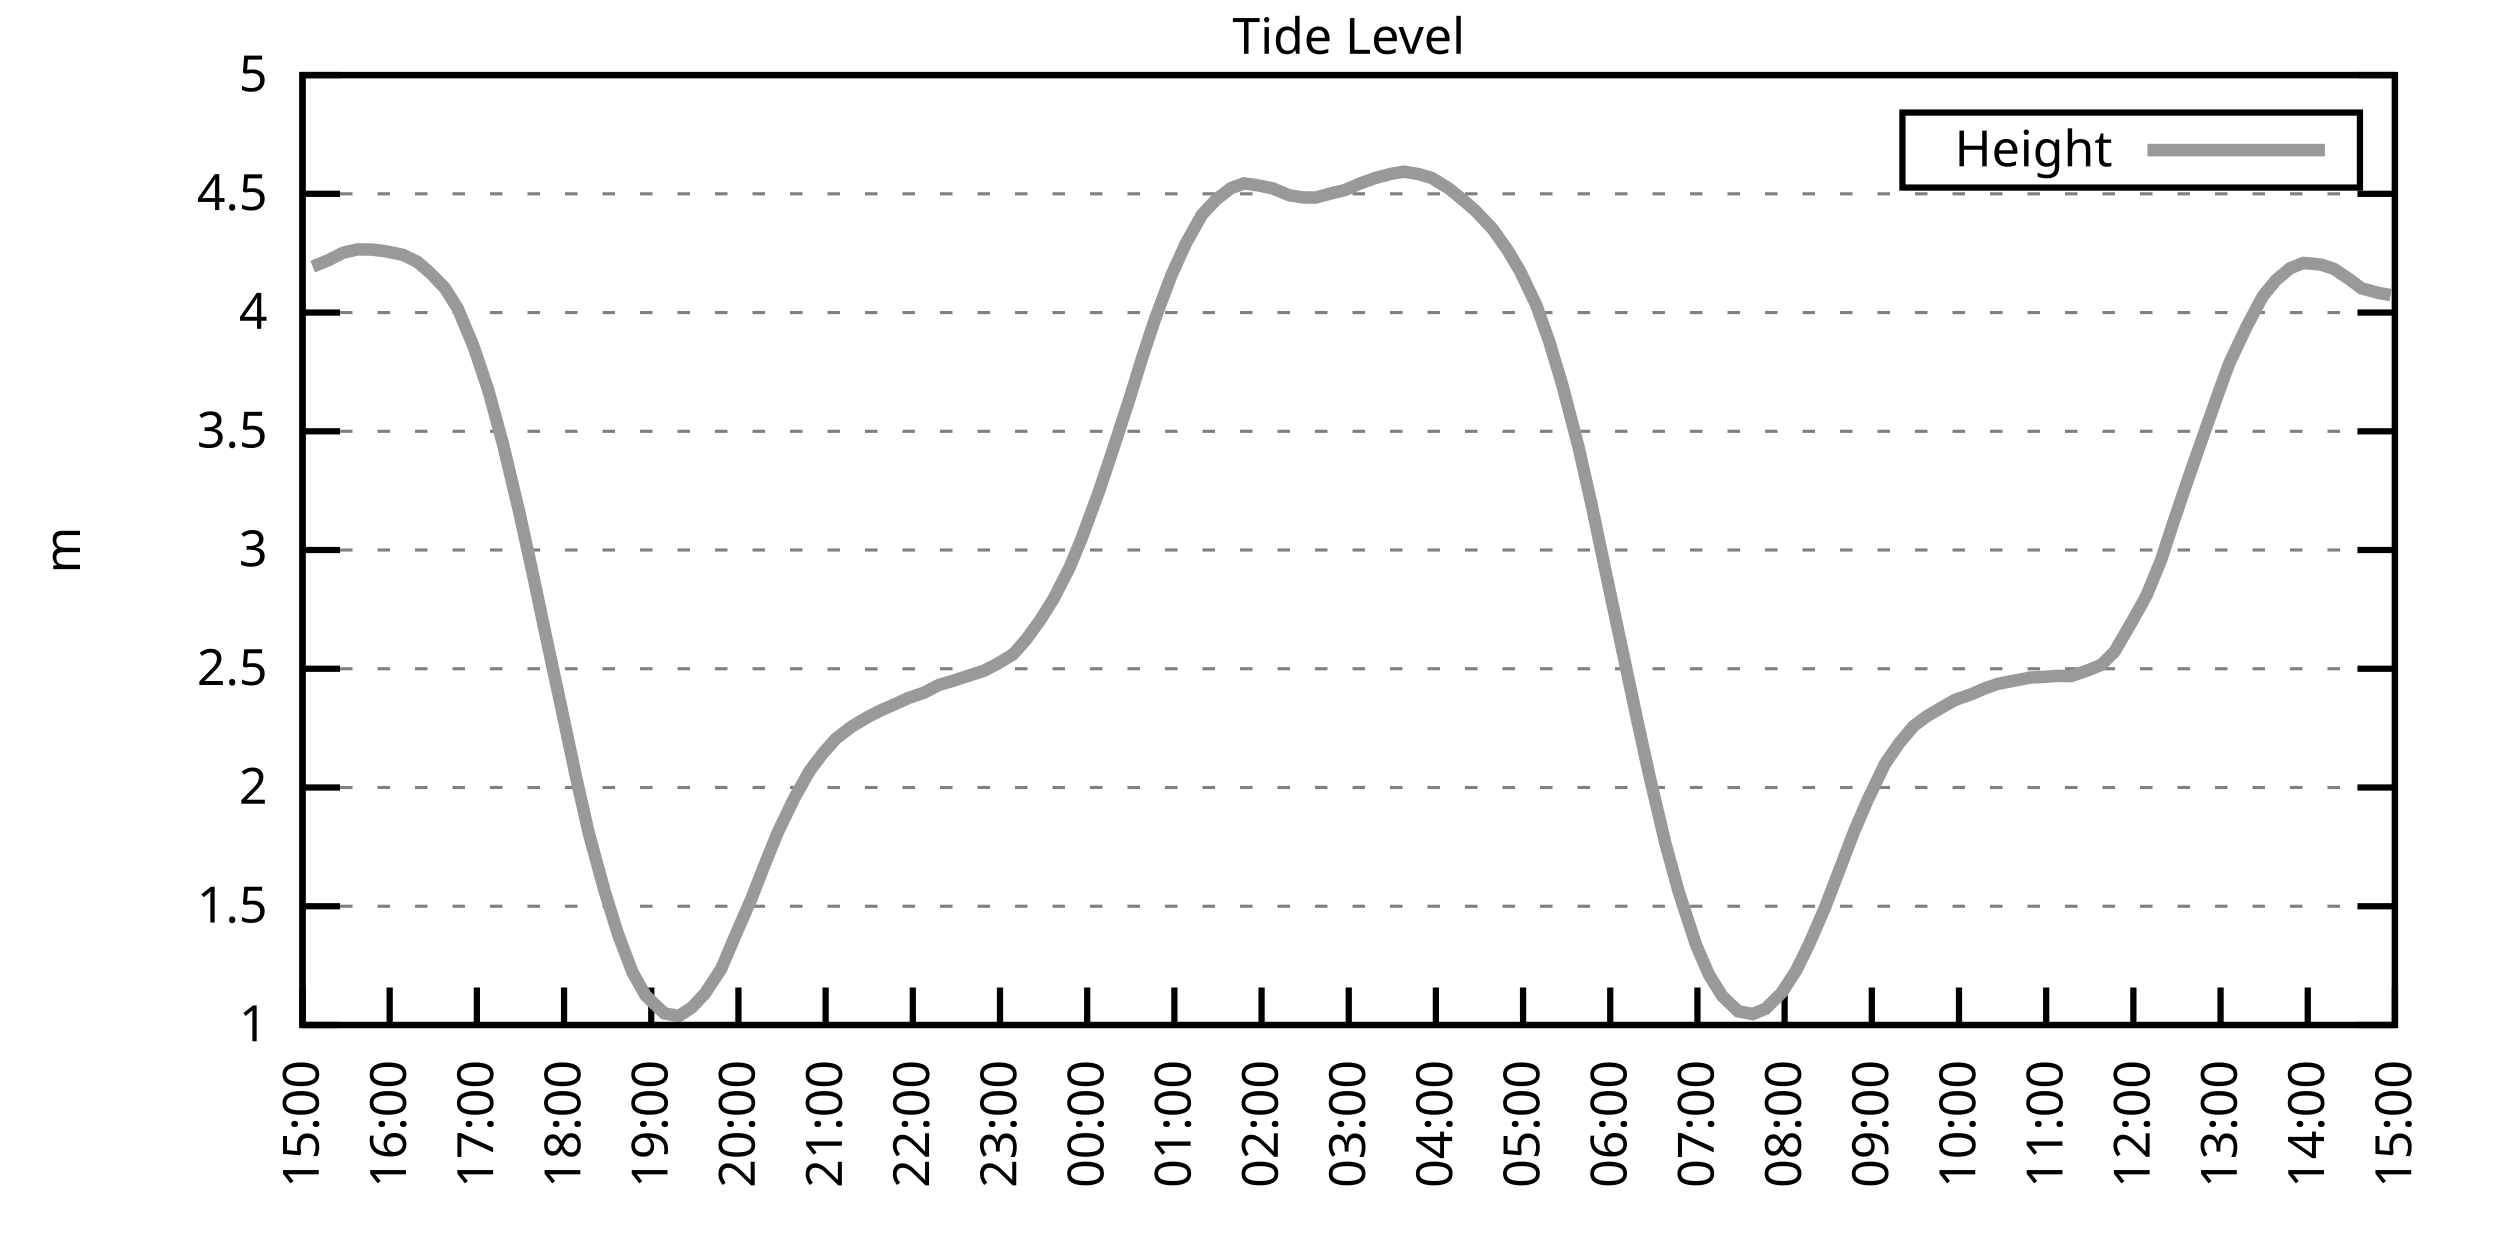
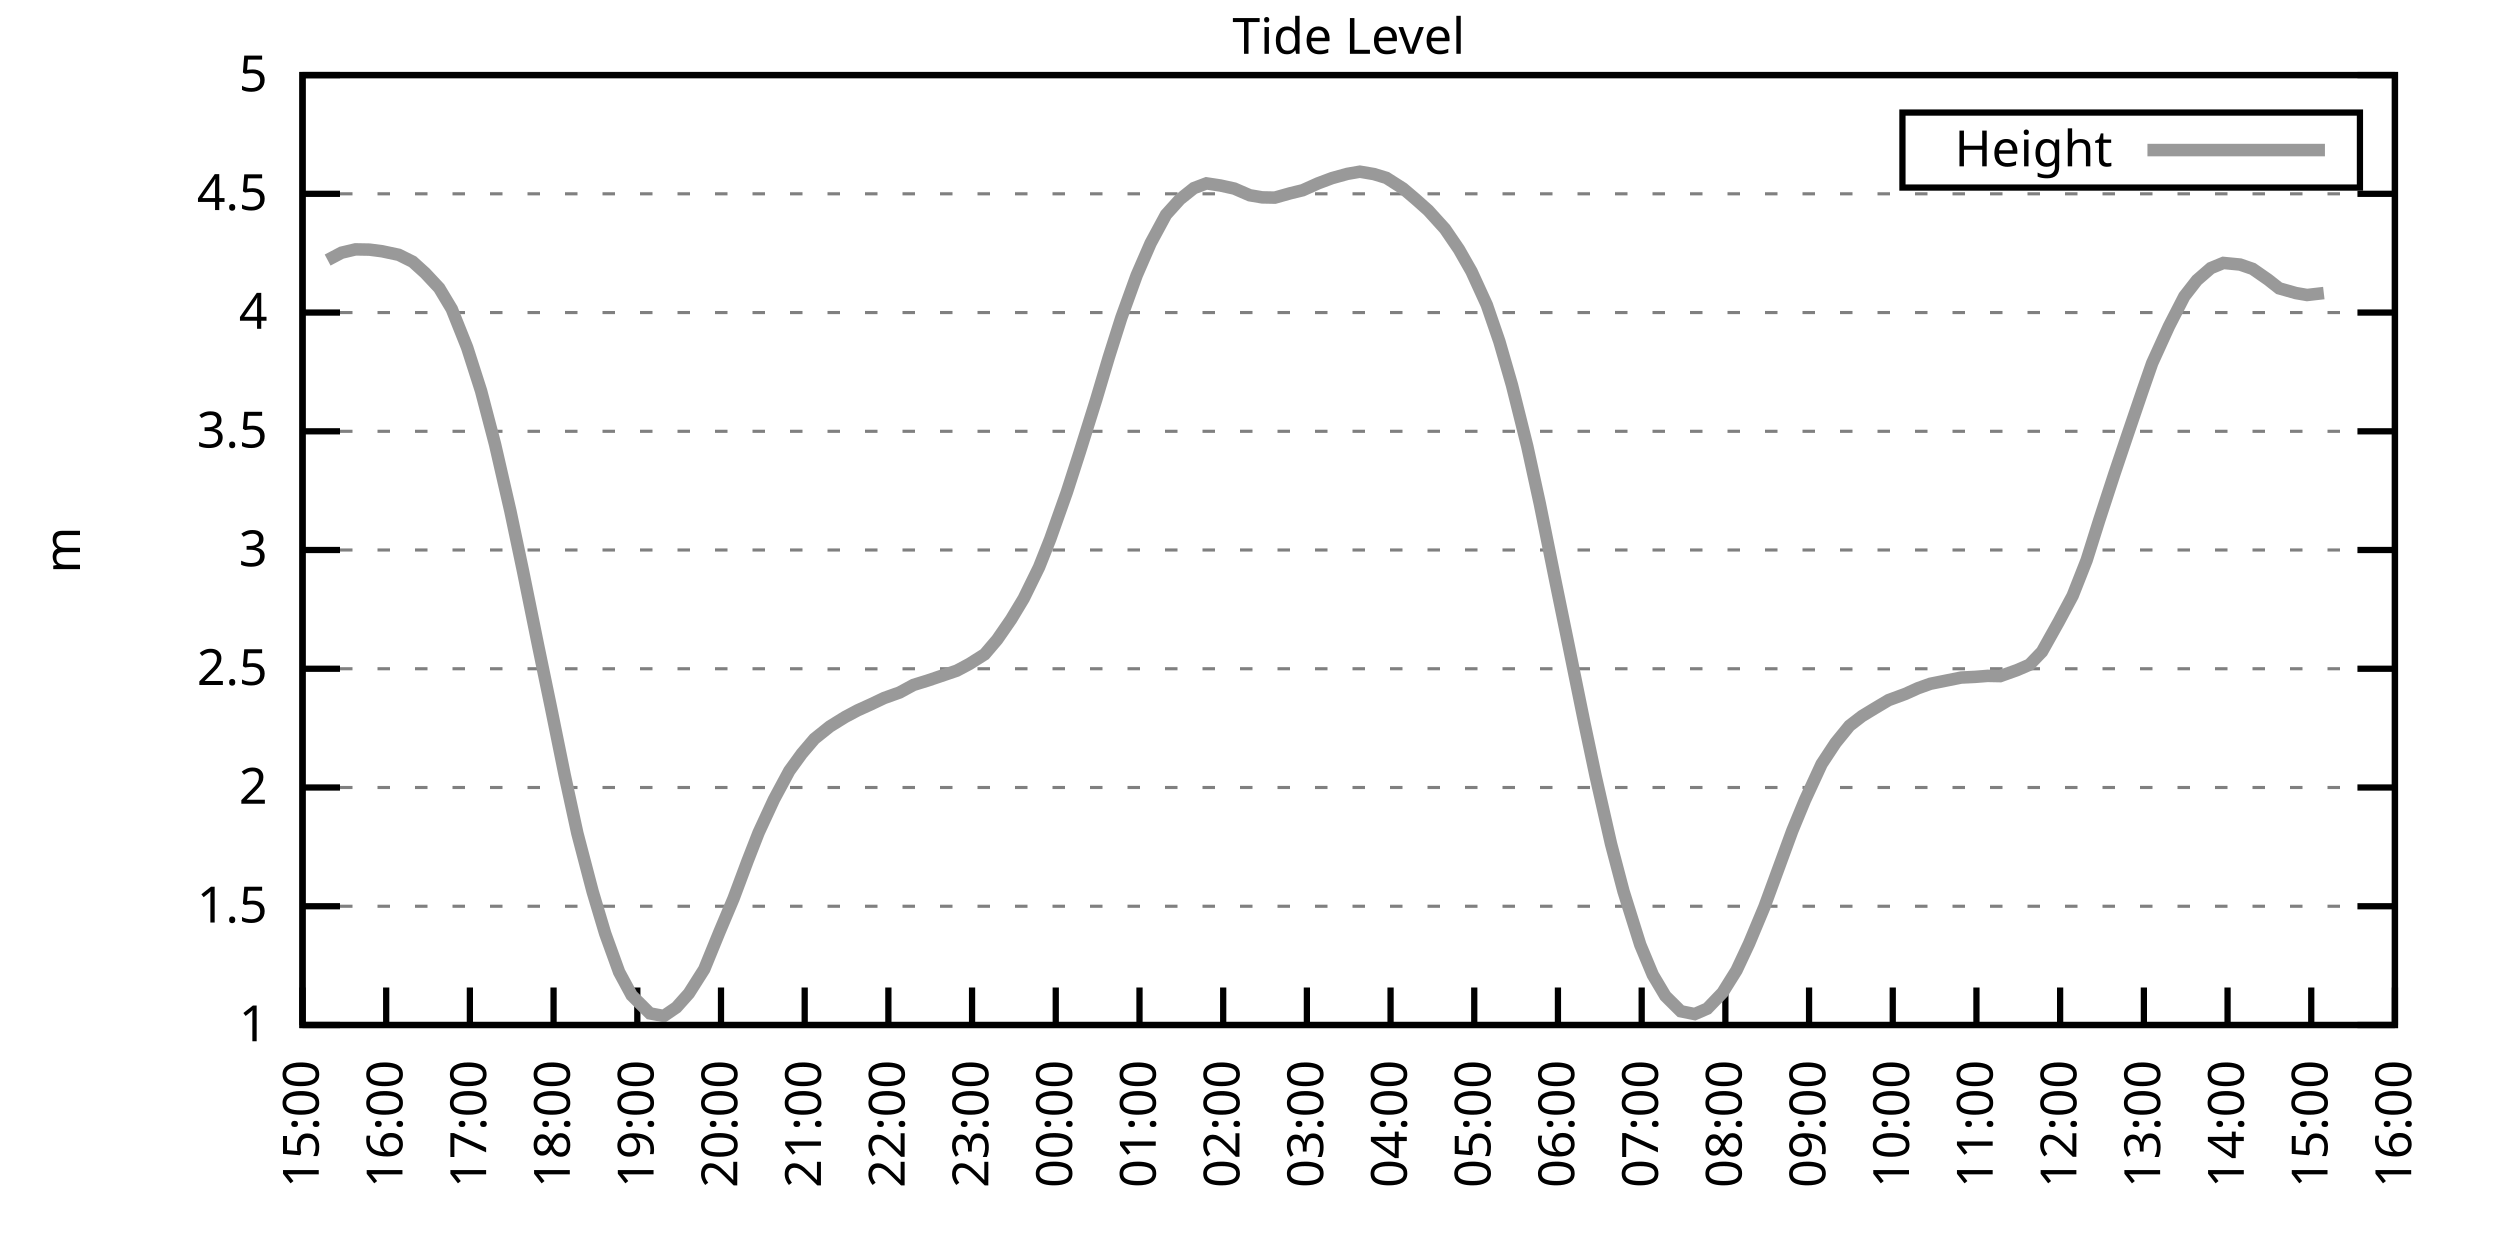
<svg xmlns="http://www.w3.org/2000/svg" xmlns:xlink="http://www.w3.org/1999/xlink" width="400" height="200" viewBox="0 0 400 200">
  <g id="gnuplot_canvas">
    <rect x="0" y="0" width="400" height="200" fill="none" />
    <defs>
      <circle id="gpDot" r="0.5" stroke-width="0.5" stroke="currentColor" />
      <path id="gpPt0" stroke-width="0.333" stroke="currentColor" d="M-1,0 h2 M0,-1 v2" />
      <path id="gpPt1" stroke-width="0.333" stroke="currentColor" d="M-1,-1 L1,1 M1,-1 L-1,1" />
      <path id="gpPt2" stroke-width="0.333" stroke="currentColor" d="M-1,0 L1,0 M0,-1 L0,1 M-1,-1 L1,1 M-1,1 L1,-1" />
      <rect id="gpPt3" stroke-width="0.333" stroke="currentColor" x="-1" y="-1" width="2" height="2" />
      <rect id="gpPt4" stroke-width="0.333" stroke="currentColor" fill="currentColor" x="-1" y="-1" width="2" height="2" />
      <circle id="gpPt5" stroke-width="0.333" stroke="currentColor" cx="0" cy="0" r="1" />
      <use xlink:href="#gpPt5" id="gpPt6" fill="currentColor" stroke="none" />
      <path id="gpPt7" stroke-width="0.333" stroke="currentColor" d="M0,-1.33 L-1.33,0.67 L1.33,0.67 z" />
      <use xlink:href="#gpPt7" id="gpPt8" fill="currentColor" stroke="none" />
      <use xlink:href="#gpPt7" id="gpPt9" stroke="currentColor" transform="rotate(180)" />
      <use xlink:href="#gpPt9" id="gpPt10" fill="currentColor" stroke="none" />
      <use xlink:href="#gpPt3" id="gpPt11" stroke="currentColor" transform="rotate(45)" />
      <use xlink:href="#gpPt11" id="gpPt12" fill="currentColor" stroke="none" />
      <path id="gpPt13" stroke-width="0.333" stroke="currentColor" d="M0,1.330 L1.265,0.411 L0.782,-1.067 L-0.782,-1.076 L-1.265,0.411 z" />
      <use xlink:href="#gpPt13" id="gpPt14" fill="currentColor" stroke="none" />
      <filter id="textbox" filterUnits="objectBoundingBox" x="0" y="0" height="1" width="1">
        <feFlood flood-color="white" flood-opacity="1" result="bgnd" />
        <feComposite in="SourceGraphic" in2="bgnd" operator="atop" />
      </filter>
      <filter id="greybox" filterUnits="objectBoundingBox" x="0" y="0" height="1" width="1">
        <feFlood flood-color="lightgrey" flood-opacity="1" result="grey" />
        <feComposite in="SourceGraphic" in2="grey" operator="atop" />
      </filter>
    </defs>
    <g fill="none" color="white" stroke="currentColor" stroke-width="1.00" stroke-linecap="butt" stroke-linejoin="miter">
</g>
    <g fill="none" color="black" stroke="currentColor" stroke-width="1.00" stroke-linecap="butt" stroke-linejoin="miter">
      <g stroke="none" shape-rendering="crispEdges">
        <polygon fill="rgb(255, 255, 255)" points="48.40,164.00 383.18,164.00 383.18,12.02 48.40,12.02 " />
      </g>
    </g>
    <g fill="none" color="black" stroke="currentColor" stroke-width="1.00" stroke-linecap="butt" stroke-linejoin="miter">
</g>
    <g fill="none" color="black" stroke="black" stroke-width="0.50" stroke-linecap="butt" stroke-linejoin="miter">
</g>
    <g fill="none" color="gray" stroke="currentColor" stroke-width="0.50" stroke-linecap="butt" stroke-linejoin="miter">
      <path stroke="gray" stroke-dasharray="2,4" class="gridline" d="M48.40,164.00 L383.19,164.00  " />
    </g>
    <g fill="none" color="gray" stroke="gray" stroke-width="1.00" stroke-linecap="butt" stroke-linejoin="miter">
</g>
    <g fill="none" color="black" stroke="currentColor" stroke-width="1.00" stroke-linecap="butt" stroke-linejoin="miter">
      <path stroke="black" d="M48.40,164.00 L54.40,164.00 M383.19,164.00 L377.19,164.00  " />
      <g transform="translate(42.80,166.60)" stroke="none" fill="black" font-family="Sans" font-size="8.00" text-anchor="end">
        <text>
          <tspan font-family="Sans"> 1</tspan>
        </text>
      </g>
    </g>
    <g fill="none" color="black" stroke="currentColor" stroke-width="1.00" stroke-linecap="butt" stroke-linejoin="miter">
</g>
    <g fill="none" color="black" stroke="black" stroke-width="0.50" stroke-linecap="butt" stroke-linejoin="miter">
</g>
    <g fill="none" color="gray" stroke="currentColor" stroke-width="0.50" stroke-linecap="butt" stroke-linejoin="miter">
      <path stroke="gray" stroke-dasharray="2,4" class="gridline" d="M48.40,145.00 L383.19,145.00  " />
    </g>
    <g fill="none" color="gray" stroke="gray" stroke-width="1.00" stroke-linecap="butt" stroke-linejoin="miter">
</g>
    <g fill="none" color="black" stroke="currentColor" stroke-width="1.00" stroke-linecap="butt" stroke-linejoin="miter">
      <path stroke="black" d="M48.40,145.00 L54.40,145.00 M383.19,145.00 L377.19,145.00  " />
      <g transform="translate(42.80,147.60)" stroke="none" fill="black" font-family="Sans" font-size="8.00" text-anchor="end">
        <text>
          <tspan font-family="Sans"> 1.5</tspan>
        </text>
      </g>
    </g>
    <g fill="none" color="black" stroke="currentColor" stroke-width="1.00" stroke-linecap="butt" stroke-linejoin="miter">
</g>
    <g fill="none" color="black" stroke="black" stroke-width="0.50" stroke-linecap="butt" stroke-linejoin="miter">
</g>
    <g fill="none" color="gray" stroke="currentColor" stroke-width="0.50" stroke-linecap="butt" stroke-linejoin="miter">
      <path stroke="gray" stroke-dasharray="2,4" class="gridline" d="M48.40,126.00 L383.19,126.00  " />
    </g>
    <g fill="none" color="gray" stroke="gray" stroke-width="1.00" stroke-linecap="butt" stroke-linejoin="miter">
</g>
    <g fill="none" color="black" stroke="currentColor" stroke-width="1.00" stroke-linecap="butt" stroke-linejoin="miter">
      <path stroke="black" d="M48.40,126.00 L54.40,126.00 M383.19,126.00 L377.19,126.00  " />
      <g transform="translate(42.80,128.60)" stroke="none" fill="black" font-family="Sans" font-size="8.00" text-anchor="end">
        <text>
          <tspan font-family="Sans"> 2</tspan>
        </text>
      </g>
    </g>
    <g fill="none" color="black" stroke="currentColor" stroke-width="1.00" stroke-linecap="butt" stroke-linejoin="miter">
</g>
    <g fill="none" color="black" stroke="black" stroke-width="0.50" stroke-linecap="butt" stroke-linejoin="miter">
</g>
    <g fill="none" color="gray" stroke="currentColor" stroke-width="0.50" stroke-linecap="butt" stroke-linejoin="miter">
      <path stroke="gray" stroke-dasharray="2,4" class="gridline" d="M48.40,107.00 L383.19,107.00  " />
    </g>
    <g fill="none" color="gray" stroke="gray" stroke-width="1.00" stroke-linecap="butt" stroke-linejoin="miter">
</g>
    <g fill="none" color="black" stroke="currentColor" stroke-width="1.00" stroke-linecap="butt" stroke-linejoin="miter">
      <path stroke="black" d="M48.40,107.00 L54.40,107.00 M383.19,107.00 L377.19,107.00  " />
      <g transform="translate(42.80,109.60)" stroke="none" fill="black" font-family="Sans" font-size="8.00" text-anchor="end">
        <text>
          <tspan font-family="Sans"> 2.5</tspan>
        </text>
      </g>
    </g>
    <g fill="none" color="black" stroke="currentColor" stroke-width="1.00" stroke-linecap="butt" stroke-linejoin="miter">
</g>
    <g fill="none" color="black" stroke="black" stroke-width="0.50" stroke-linecap="butt" stroke-linejoin="miter">
</g>
    <g fill="none" color="gray" stroke="currentColor" stroke-width="0.50" stroke-linecap="butt" stroke-linejoin="miter">
      <path stroke="gray" stroke-dasharray="2,4" class="gridline" d="M48.40,88.00 L383.19,88.00  " />
    </g>
    <g fill="none" color="gray" stroke="gray" stroke-width="1.00" stroke-linecap="butt" stroke-linejoin="miter">
</g>
    <g fill="none" color="black" stroke="currentColor" stroke-width="1.00" stroke-linecap="butt" stroke-linejoin="miter">
      <path stroke="black" d="M48.40,88.00 L54.40,88.00 M383.19,88.00 L377.19,88.00  " />
      <g transform="translate(42.80,90.60)" stroke="none" fill="black" font-family="Sans" font-size="8.00" text-anchor="end">
        <text>
          <tspan font-family="Sans"> 3</tspan>
        </text>
      </g>
    </g>
    <g fill="none" color="black" stroke="currentColor" stroke-width="1.00" stroke-linecap="butt" stroke-linejoin="miter">
</g>
    <g fill="none" color="black" stroke="black" stroke-width="0.50" stroke-linecap="butt" stroke-linejoin="miter">
</g>
    <g fill="none" color="gray" stroke="currentColor" stroke-width="0.50" stroke-linecap="butt" stroke-linejoin="miter">
      <path stroke="gray" stroke-dasharray="2,4" class="gridline" d="M48.40,69.01 L383.19,69.01  " />
    </g>
    <g fill="none" color="gray" stroke="gray" stroke-width="1.00" stroke-linecap="butt" stroke-linejoin="miter">
</g>
    <g fill="none" color="black" stroke="currentColor" stroke-width="1.00" stroke-linecap="butt" stroke-linejoin="miter">
      <path stroke="black" d="M48.40,69.01 L54.40,69.01 M383.19,69.01 L377.19,69.01  " />
      <g transform="translate(42.80,71.61)" stroke="none" fill="black" font-family="Sans" font-size="8.00" text-anchor="end">
        <text>
          <tspan font-family="Sans"> 3.5</tspan>
        </text>
      </g>
    </g>
    <g fill="none" color="black" stroke="currentColor" stroke-width="1.00" stroke-linecap="butt" stroke-linejoin="miter">
</g>
    <g fill="none" color="black" stroke="black" stroke-width="0.50" stroke-linecap="butt" stroke-linejoin="miter">
</g>
    <g fill="none" color="gray" stroke="currentColor" stroke-width="0.50" stroke-linecap="butt" stroke-linejoin="miter">
      <path stroke="gray" stroke-dasharray="2,4" class="gridline" d="M48.40,50.01 L383.19,50.01  " />
    </g>
    <g fill="none" color="gray" stroke="gray" stroke-width="1.00" stroke-linecap="butt" stroke-linejoin="miter">
</g>
    <g fill="none" color="black" stroke="currentColor" stroke-width="1.00" stroke-linecap="butt" stroke-linejoin="miter">
      <path stroke="black" d="M48.40,50.01 L54.40,50.01 M383.19,50.01 L377.19,50.01  " />
      <g transform="translate(42.80,52.61)" stroke="none" fill="black" font-family="Sans" font-size="8.00" text-anchor="end">
        <text>
          <tspan font-family="Sans"> 4</tspan>
        </text>
      </g>
    </g>
    <g fill="none" color="black" stroke="currentColor" stroke-width="1.00" stroke-linecap="butt" stroke-linejoin="miter">
</g>
    <g fill="none" color="black" stroke="black" stroke-width="0.50" stroke-linecap="butt" stroke-linejoin="miter">
</g>
    <g fill="none" color="gray" stroke="currentColor" stroke-width="0.50" stroke-linecap="butt" stroke-linejoin="miter">
      <path stroke="gray" stroke-dasharray="2,4" class="gridline" d="M48.40,31.01 L383.19,31.01  " />
    </g>
    <g fill="none" color="gray" stroke="gray" stroke-width="1.00" stroke-linecap="butt" stroke-linejoin="miter">
</g>
    <g fill="none" color="black" stroke="currentColor" stroke-width="1.00" stroke-linecap="butt" stroke-linejoin="miter">
      <path stroke="black" d="M48.40,31.01 L54.40,31.01 M383.19,31.01 L377.19,31.01  " />
      <g transform="translate(42.80,33.61)" stroke="none" fill="black" font-family="Sans" font-size="8.00" text-anchor="end">
        <text>
          <tspan font-family="Sans"> 4.5</tspan>
        </text>
      </g>
    </g>
    <g fill="none" color="black" stroke="currentColor" stroke-width="1.00" stroke-linecap="butt" stroke-linejoin="miter">
</g>
    <g fill="none" color="black" stroke="black" stroke-width="0.50" stroke-linecap="butt" stroke-linejoin="miter">
</g>
    <g fill="none" color="gray" stroke="currentColor" stroke-width="0.50" stroke-linecap="butt" stroke-linejoin="miter">
      <path stroke="gray" stroke-dasharray="2,4" class="gridline" d="M48.40,12.01 L383.19,12.01  " />
    </g>
    <g fill="none" color="gray" stroke="gray" stroke-width="1.00" stroke-linecap="butt" stroke-linejoin="miter">
</g>
    <g fill="none" color="black" stroke="currentColor" stroke-width="1.00" stroke-linecap="butt" stroke-linejoin="miter">
      <path stroke="black" d="M48.40,12.01 L54.40,12.01 M383.19,12.01 L377.19,12.01  " />
      <g transform="translate(42.80,14.61)" stroke="none" fill="black" font-family="Sans" font-size="8.00" text-anchor="end">
        <text>
          <tspan font-family="Sans"> 5</tspan>
        </text>
      </g>
    </g>
    <g fill="none" color="black" stroke="currentColor" stroke-width="1.00" stroke-linecap="butt" stroke-linejoin="miter">
      <path stroke="black" d="M48.40,164.00 L48.40,158.00  " />
      <g transform="translate(51.00,169.60) rotate(270.00)" stroke="none" fill="black" font-family="Sans" font-size="8.00" text-anchor="end">
        <text>
          <tspan font-family="Sans">15:00</tspan>
        </text>
      </g>
    </g>
    <g fill="none" color="black" stroke="currentColor" stroke-width="1.00" stroke-linecap="butt" stroke-linejoin="miter">
-       <path stroke="black" d="M62.35,164.00 L62.35,158.00  " />
-       <g transform="translate(64.95,169.60) rotate(270.00)" stroke="none" fill="black" font-family="Sans" font-size="8.00" text-anchor="end">
+       <path stroke="black" d="M61.79,164.00 L61.79,158.00  " />
+       <g transform="translate(64.39,169.60) rotate(270.00)" stroke="none" fill="black" font-family="Sans" font-size="8.00" text-anchor="end">
        <text>
          <tspan font-family="Sans">16:00</tspan>
        </text>
      </g>
    </g>
    <g fill="none" color="black" stroke="currentColor" stroke-width="1.00" stroke-linecap="butt" stroke-linejoin="miter">
-       <path stroke="black" d="M76.30,164.00 L76.30,158.00  " />
-       <g transform="translate(78.90,169.60) rotate(270.00)" stroke="none" fill="black" font-family="Sans" font-size="8.00" text-anchor="end">
+       <path stroke="black" d="M75.18,164.00 L75.18,158.00  " />
+       <g transform="translate(77.78,169.60) rotate(270.00)" stroke="none" fill="black" font-family="Sans" font-size="8.00" text-anchor="end">
        <text>
          <tspan font-family="Sans">17:00</tspan>
        </text>
      </g>
    </g>
    <g fill="none" color="black" stroke="currentColor" stroke-width="1.00" stroke-linecap="butt" stroke-linejoin="miter">
-       <path stroke="black" d="M90.25,164.00 L90.25,158.00  " />
-       <g transform="translate(92.85,169.60) rotate(270.00)" stroke="none" fill="black" font-family="Sans" font-size="8.00" text-anchor="end">
+       <path stroke="black" d="M88.57,164.00 L88.57,158.00  " />
+       <g transform="translate(91.17,169.60) rotate(270.00)" stroke="none" fill="black" font-family="Sans" font-size="8.00" text-anchor="end">
        <text>
          <tspan font-family="Sans">18:00</tspan>
        </text>
      </g>
    </g>
    <g fill="none" color="black" stroke="currentColor" stroke-width="1.00" stroke-linecap="butt" stroke-linejoin="miter">
-       <path stroke="black" d="M104.20,164.00 L104.20,158.00  " />
-       <g transform="translate(106.80,169.60) rotate(270.00)" stroke="none" fill="black" font-family="Sans" font-size="8.00" text-anchor="end">
+       <path stroke="black" d="M101.97,164.00 L101.97,158.00  " />
+       <g transform="translate(104.57,169.60) rotate(270.00)" stroke="none" fill="black" font-family="Sans" font-size="8.00" text-anchor="end">
        <text>
          <tspan font-family="Sans">19:00</tspan>
        </text>
      </g>
    </g>
    <g fill="none" color="black" stroke="currentColor" stroke-width="1.00" stroke-linecap="butt" stroke-linejoin="miter">
-       <path stroke="black" d="M118.15,164.00 L118.15,158.00  " />
-       <g transform="translate(120.75,169.60) rotate(270.00)" stroke="none" fill="black" font-family="Sans" font-size="8.00" text-anchor="end">
+       <path stroke="black" d="M115.36,164.00 L115.36,158.00  " />
+       <g transform="translate(117.96,169.60) rotate(270.00)" stroke="none" fill="black" font-family="Sans" font-size="8.00" text-anchor="end">
        <text>
          <tspan font-family="Sans">20:00</tspan>
        </text>
      </g>
    </g>
    <g fill="none" color="black" stroke="currentColor" stroke-width="1.00" stroke-linecap="butt" stroke-linejoin="miter">
-       <path stroke="black" d="M132.10,164.00 L132.10,158.00  " />
-       <g transform="translate(134.70,169.60) rotate(270.00)" stroke="none" fill="black" font-family="Sans" font-size="8.00" text-anchor="end">
+       <path stroke="black" d="M128.75,164.00 L128.75,158.00  " />
+       <g transform="translate(131.35,169.60) rotate(270.00)" stroke="none" fill="black" font-family="Sans" font-size="8.00" text-anchor="end">
        <text>
          <tspan font-family="Sans">21:00</tspan>
        </text>
      </g>
    </g>
    <g fill="none" color="black" stroke="currentColor" stroke-width="1.00" stroke-linecap="butt" stroke-linejoin="miter">
-       <path stroke="black" d="M146.05,164.00 L146.05,158.00  " />
-       <g transform="translate(148.65,169.60) rotate(270.00)" stroke="none" fill="black" font-family="Sans" font-size="8.00" text-anchor="end">
+       <path stroke="black" d="M142.14,164.00 L142.14,158.00  " />
+       <g transform="translate(144.74,169.60) rotate(270.00)" stroke="none" fill="black" font-family="Sans" font-size="8.00" text-anchor="end">
        <text>
          <tspan font-family="Sans">22:00</tspan>
        </text>
      </g>
    </g>
    <g fill="none" color="black" stroke="currentColor" stroke-width="1.00" stroke-linecap="butt" stroke-linejoin="miter">
-       <path stroke="black" d="M160.00,164.00 L160.00,158.00  " />
-       <g transform="translate(162.60,169.60) rotate(270.00)" stroke="none" fill="black" font-family="Sans" font-size="8.00" text-anchor="end">
+       <path stroke="black" d="M155.53,164.00 L155.53,158.00  " />
+       <g transform="translate(158.13,169.60) rotate(270.00)" stroke="none" fill="black" font-family="Sans" font-size="8.00" text-anchor="end">
        <text>
          <tspan font-family="Sans">23:00</tspan>
        </text>
      </g>
    </g>
    <g fill="none" color="black" stroke="currentColor" stroke-width="1.00" stroke-linecap="butt" stroke-linejoin="miter">
-       <path stroke="black" d="M173.95,164.00 L173.95,158.00  " />
-       <g transform="translate(176.55,169.60) rotate(270.00)" stroke="none" fill="black" font-family="Sans" font-size="8.00" text-anchor="end">
+       <path stroke="black" d="M168.92,164.00 L168.92,158.00  " />
+       <g transform="translate(171.52,169.60) rotate(270.00)" stroke="none" fill="black" font-family="Sans" font-size="8.00" text-anchor="end">
        <text>
          <tspan font-family="Sans">00:00</tspan>
        </text>
      </g>
    </g>
    <g fill="none" color="black" stroke="currentColor" stroke-width="1.00" stroke-linecap="butt" stroke-linejoin="miter">
-       <path stroke="black" d="M187.90,164.00 L187.90,158.00  " />
-       <g transform="translate(190.50,169.60) rotate(270.00)" stroke="none" fill="black" font-family="Sans" font-size="8.00" text-anchor="end">
+       <path stroke="black" d="M182.32,164.00 L182.32,158.00  " />
+       <g transform="translate(184.92,169.60) rotate(270.00)" stroke="none" fill="black" font-family="Sans" font-size="8.00" text-anchor="end">
        <text>
          <tspan font-family="Sans">01:00</tspan>
        </text>
      </g>
    </g>
    <g fill="none" color="black" stroke="currentColor" stroke-width="1.00" stroke-linecap="butt" stroke-linejoin="miter">
-       <path stroke="black" d="M201.85,164.00 L201.85,158.00  " />
-       <g transform="translate(204.45,169.60) rotate(270.00)" stroke="none" fill="black" font-family="Sans" font-size="8.00" text-anchor="end">
+       <path stroke="black" d="M195.71,164.00 L195.71,158.00  " />
+       <g transform="translate(198.31,169.60) rotate(270.00)" stroke="none" fill="black" font-family="Sans" font-size="8.00" text-anchor="end">
        <text>
          <tspan font-family="Sans">02:00</tspan>
        </text>
      </g>
    </g>
    <g fill="none" color="black" stroke="currentColor" stroke-width="1.00" stroke-linecap="butt" stroke-linejoin="miter">
-       <path stroke="black" d="M215.80,164.00 L215.80,158.00  " />
-       <g transform="translate(218.40,169.60) rotate(270.00)" stroke="none" fill="black" font-family="Sans" font-size="8.00" text-anchor="end">
+       <path stroke="black" d="M209.10,164.00 L209.10,158.00  " />
+       <g transform="translate(211.70,169.60) rotate(270.00)" stroke="none" fill="black" font-family="Sans" font-size="8.00" text-anchor="end">
        <text>
          <tspan font-family="Sans">03:00</tspan>
        </text>
      </g>
    </g>
    <g fill="none" color="black" stroke="currentColor" stroke-width="1.00" stroke-linecap="butt" stroke-linejoin="miter">
-       <path stroke="black" d="M229.74,164.00 L229.74,158.00  " />
-       <g transform="translate(232.34,169.60) rotate(270.00)" stroke="none" fill="black" font-family="Sans" font-size="8.00" text-anchor="end">
+       <path stroke="black" d="M222.49,164.00 L222.49,158.00  " />
+       <g transform="translate(225.09,169.60) rotate(270.00)" stroke="none" fill="black" font-family="Sans" font-size="8.00" text-anchor="end">
        <text>
          <tspan font-family="Sans">04:00</tspan>
        </text>
      </g>
    </g>
    <g fill="none" color="black" stroke="currentColor" stroke-width="1.00" stroke-linecap="butt" stroke-linejoin="miter">
-       <path stroke="black" d="M243.69,164.00 L243.69,158.00  " />
-       <g transform="translate(246.29,169.60) rotate(270.00)" stroke="none" fill="black" font-family="Sans" font-size="8.00" text-anchor="end">
+       <path stroke="black" d="M235.88,164.00 L235.88,158.00  " />
+       <g transform="translate(238.48,169.60) rotate(270.00)" stroke="none" fill="black" font-family="Sans" font-size="8.00" text-anchor="end">
        <text>
          <tspan font-family="Sans">05:00</tspan>
        </text>
      </g>
    </g>
    <g fill="none" color="black" stroke="currentColor" stroke-width="1.00" stroke-linecap="butt" stroke-linejoin="miter">
-       <path stroke="black" d="M257.64,164.00 L257.64,158.00  " />
-       <g transform="translate(260.24,169.60) rotate(270.00)" stroke="none" fill="black" font-family="Sans" font-size="8.00" text-anchor="end">
+       <path stroke="black" d="M249.27,164.00 L249.27,158.00  " />
+       <g transform="translate(251.87,169.60) rotate(270.00)" stroke="none" fill="black" font-family="Sans" font-size="8.00" text-anchor="end">
        <text>
          <tspan font-family="Sans">06:00</tspan>
        </text>
      </g>
    </g>
    <g fill="none" color="black" stroke="currentColor" stroke-width="1.00" stroke-linecap="butt" stroke-linejoin="miter">
-       <path stroke="black" d="M271.59,164.00 L271.59,158.00  " />
-       <g transform="translate(274.19,169.60) rotate(270.00)" stroke="none" fill="black" font-family="Sans" font-size="8.00" text-anchor="end">
+       <path stroke="black" d="M262.67,164.00 L262.67,158.00  " />
+       <g transform="translate(265.27,169.60) rotate(270.00)" stroke="none" fill="black" font-family="Sans" font-size="8.00" text-anchor="end">
        <text>
          <tspan font-family="Sans">07:00</tspan>
        </text>
      </g>
    </g>
    <g fill="none" color="black" stroke="currentColor" stroke-width="1.00" stroke-linecap="butt" stroke-linejoin="miter">
-       <path stroke="black" d="M285.54,164.00 L285.54,158.00  " />
-       <g transform="translate(288.14,169.60) rotate(270.00)" stroke="none" fill="black" font-family="Sans" font-size="8.00" text-anchor="end">
+       <path stroke="black" d="M276.06,164.00 L276.06,158.00  " />
+       <g transform="translate(278.66,169.60) rotate(270.00)" stroke="none" fill="black" font-family="Sans" font-size="8.00" text-anchor="end">
        <text>
          <tspan font-family="Sans">08:00</tspan>
        </text>
      </g>
    </g>
    <g fill="none" color="black" stroke="currentColor" stroke-width="1.00" stroke-linecap="butt" stroke-linejoin="miter">
-       <path stroke="black" d="M299.49,164.00 L299.49,158.00  " />
-       <g transform="translate(302.09,169.60) rotate(270.00)" stroke="none" fill="black" font-family="Sans" font-size="8.00" text-anchor="end">
+       <path stroke="black" d="M289.45,164.00 L289.45,158.00  " />
+       <g transform="translate(292.05,169.60) rotate(270.00)" stroke="none" fill="black" font-family="Sans" font-size="8.00" text-anchor="end">
        <text>
          <tspan font-family="Sans">09:00</tspan>
        </text>
      </g>
    </g>
    <g fill="none" color="black" stroke="currentColor" stroke-width="1.00" stroke-linecap="butt" stroke-linejoin="miter">
-       <path stroke="black" d="M313.44,164.00 L313.44,158.00  " />
-       <g transform="translate(316.04,169.60) rotate(270.00)" stroke="none" fill="black" font-family="Sans" font-size="8.00" text-anchor="end">
+       <path stroke="black" d="M302.84,164.00 L302.84,158.00  " />
+       <g transform="translate(305.44,169.60) rotate(270.00)" stroke="none" fill="black" font-family="Sans" font-size="8.00" text-anchor="end">
        <text>
          <tspan font-family="Sans">10:00</tspan>
        </text>
      </g>
    </g>
    <g fill="none" color="black" stroke="currentColor" stroke-width="1.00" stroke-linecap="butt" stroke-linejoin="miter">
-       <path stroke="black" d="M327.39,164.00 L327.39,158.00  " />
-       <g transform="translate(329.99,169.60) rotate(270.00)" stroke="none" fill="black" font-family="Sans" font-size="8.00" text-anchor="end">
+       <path stroke="black" d="M316.23,164.00 L316.23,158.00  " />
+       <g transform="translate(318.83,169.60) rotate(270.00)" stroke="none" fill="black" font-family="Sans" font-size="8.00" text-anchor="end">
        <text>
          <tspan font-family="Sans">11:00</tspan>
        </text>
      </g>
    </g>
    <g fill="none" color="black" stroke="currentColor" stroke-width="1.00" stroke-linecap="butt" stroke-linejoin="miter">
-       <path stroke="black" d="M341.34,164.00 L341.34,158.00  " />
-       <g transform="translate(343.94,169.60) rotate(270.00)" stroke="none" fill="black" font-family="Sans" font-size="8.00" text-anchor="end">
+       <path stroke="black" d="M329.62,164.00 L329.62,158.00  " />
+       <g transform="translate(332.22,169.60) rotate(270.00)" stroke="none" fill="black" font-family="Sans" font-size="8.00" text-anchor="end">
        <text>
          <tspan font-family="Sans">12:00</tspan>
        </text>
      </g>
    </g>
    <g fill="none" color="black" stroke="currentColor" stroke-width="1.00" stroke-linecap="butt" stroke-linejoin="miter">
-       <path stroke="black" d="M355.29,164.00 L355.29,158.00  " />
-       <g transform="translate(357.89,169.60) rotate(270.00)" stroke="none" fill="black" font-family="Sans" font-size="8.00" text-anchor="end">
+       <path stroke="black" d="M343.02,164.00 L343.02,158.00  " />
+       <g transform="translate(345.62,169.60) rotate(270.00)" stroke="none" fill="black" font-family="Sans" font-size="8.00" text-anchor="end">
        <text>
          <tspan font-family="Sans">13:00</tspan>
        </text>
      </g>
    </g>
    <g fill="none" color="black" stroke="currentColor" stroke-width="1.00" stroke-linecap="butt" stroke-linejoin="miter">
-       <path stroke="black" d="M369.24,164.00 L369.24,158.00  " />
-       <g transform="translate(371.84,169.60) rotate(270.00)" stroke="none" fill="black" font-family="Sans" font-size="8.00" text-anchor="end">
+       <path stroke="black" d="M356.41,164.00 L356.41,158.00  " />
+       <g transform="translate(359.01,169.60) rotate(270.00)" stroke="none" fill="black" font-family="Sans" font-size="8.00" text-anchor="end">
        <text>
          <tspan font-family="Sans">14:00</tspan>
+         </text>
+       </g>
+     </g>
+     <g fill="none" color="black" stroke="currentColor" stroke-width="1.00" stroke-linecap="butt" stroke-linejoin="miter">
+       <path stroke="black" d="M369.80,164.00 L369.80,158.00  " />
+       <g transform="translate(372.40,169.60) rotate(270.00)" stroke="none" fill="black" font-family="Sans" font-size="8.00" text-anchor="end">
+         <text>
+           <tspan font-family="Sans">15:00</tspan>
        </text>
      </g>
    </g>
    <g fill="none" color="black" stroke="currentColor" stroke-width="1.00" stroke-linecap="butt" stroke-linejoin="miter">
      <path stroke="black" d="M383.19,164.00 L383.19,158.00  " />
      <g transform="translate(385.79,169.60) rotate(270.00)" stroke="none" fill="black" font-family="Sans" font-size="8.00" text-anchor="end">
        <text>
-           <tspan font-family="Sans">15:00</tspan>
+           <tspan font-family="Sans">16:00</tspan>
        </text>
      </g>
    </g>
    <g fill="none" color="black" stroke="currentColor" stroke-width="1.00" stroke-linecap="butt" stroke-linejoin="miter">
</g>
    <g fill="none" color="black" stroke="currentColor" stroke-width="1.00" stroke-linecap="butt" stroke-linejoin="miter">
      <path stroke="black" d="M48.40,12.01 L48.40,164.00 L383.19,164.00 L383.19,12.01 L48.40,12.01 Z  " />
    </g>
    <g fill="none" color="black" stroke="currentColor" stroke-width="1.00" stroke-linecap="butt" stroke-linejoin="miter">
</g>
    <g fill="none" color="black" stroke="currentColor" stroke-width="1.00" stroke-linecap="butt" stroke-linejoin="miter">
      <path stroke="black" d="M304.39,30.01 L304.39,18.01 L377.59,18.01 L377.59,30.01 L304.39,30.01 Z  " />
    </g>
    <g id="Tide_level_plot_1">
      <g fill="none" color="white" stroke="black" stroke-width="2.00" stroke-linecap="butt" stroke-linejoin="miter">
</g>
      <g fill="none" color="black" stroke="currentColor" stroke-width="2.00" stroke-linecap="butt" stroke-linejoin="miter">
        <g transform="translate(337.99,26.61)" stroke="none" fill="black" font-family="Sans" font-size="8.00" text-anchor="end">
          <text>
            <tspan font-family="Sans">Height</tspan>
          </text>
        </g>
      </g>
      <g fill="none" color="black" stroke="currentColor" stroke-width="2.00" stroke-linecap="butt" stroke-linejoin="miter">
-         <path stroke="rgb(153, 153, 153)" d="M343.59,24.01 L371.99,24.01 M50.03,42.67 L52.58,41.61 L54.91,40.43 L57.23,39.90 L59.56,39.94 L61.65,40.20   L64.44,40.77 L66.77,41.88 L68.86,43.70 L71.18,46.09 L73.28,49.44 L75.83,55.59 L78.16,62.55 L80.48,71.06   L83.04,81.77 L85.13,91.27 L87.69,103.39 L89.78,113.08 L92.11,124.06 L94.20,133.30 L96.76,142.65 L98.85,149.37   L101.18,155.53 L103.27,159.25 L106.29,162.14 L108.62,162.56 L110.71,161.19 L112.80,158.95 L115.36,155.07 L117.92,149.07   L120.24,143.75 L122.57,137.78 L124.43,133.22 L126.98,127.90 L129.54,123.34 L131.63,120.57 L133.72,118.21 L136.28,116.24   L138.84,114.72 L140.93,113.65 L143.02,112.74 L145.35,111.68 L147.91,110.80 L150.23,109.59 L152.56,108.90 L154.65,108.22   L157.44,107.31 L159.53,106.24 L162.09,104.69 L164.18,102.33 L166.51,99.10 L168.60,95.76 L171.16,90.74 L173.02,86.26   L175.81,78.70 L177.90,72.46 L180.69,63.91 L182.78,57.15 L184.87,50.84 L187.43,44.04 L189.76,38.91 L192.31,34.35   L194.64,31.88 L196.96,30.10 L199.06,29.34 L201.38,29.68 L203.71,30.17 L206.26,31.24 L208.36,31.58 L210.45,31.62   L213.01,30.93 L215.10,30.44 L217.65,29.34 L219.98,28.50 L222.54,27.82 L224.63,27.47 L226.95,27.85 L229.05,28.46   L231.84,30.17 L233.93,31.88 L236.02,33.67 L238.81,36.63 L241.14,39.90 L243.23,43.43 L245.79,48.79 L247.88,54.64   L249.97,61.60 L252.53,71.40 L254.62,80.60 L257.18,92.79 L259.27,102.60 L262.06,115.71 L263.92,124.18 L266.48,135.01   L268.57,142.61 L271.36,151.16 L273.45,155.98 L275.55,159.36 L278.10,161.80 L280.43,162.25 L282.52,161.38 L285.08,158.83   L287.40,155.26 L289.50,150.97 L292.05,145.08 L294.38,139.00 L296.70,132.92 L298.80,128.05 L301.58,122.24 L303.91,118.86   L306.23,116.12 L308.33,114.57 L310.42,113.35 L312.74,112.02 L315.53,111.03 L317.63,110.12 L319.72,109.40 L324.83,108.41   L327.16,108.30 L329.25,108.14 L331.34,108.18 L334.13,107.23 L336.23,106.36 L338.32,104.27 L341.11,99.48 L343.43,95.30   L345.76,89.64 L347.85,83.26 L350.41,75.73 L352.50,69.77 L355.06,62.58 L356.69,58.10 L359.48,52.21 L362.03,47.42   L364.13,44.84 L366.45,42.90 L368.54,42.07 L371.33,42.33 L373.43,43.02 L375.98,44.73 L377.84,46.13 L380.63,46.89   L382.49,47.20  " />
+         <path stroke="rgb(153, 153, 153)" d="M343.59,24.01 L371.99,24.01 M52.42,41.61 L54.65,40.43 L56.88,39.90 L59.11,39.94 L61.12,40.20 L63.80,40.77   L66.03,41.88 L68.04,43.70 L70.27,46.09 L72.28,49.44 L74.74,55.59 L76.97,62.55 L79.20,71.06 L81.66,81.77   L83.66,91.27 L86.12,103.39 L88.13,113.08 L90.36,124.06 L92.37,133.30 L94.82,142.65 L96.83,149.37 L99.06,155.53   L101.07,159.25 L103.98,162.14 L106.21,162.56 L108.22,161.19 L110.22,158.95 L112.68,155.07 L115.13,149.07 L117.37,143.75   L119.60,137.78 L121.38,133.22 L123.84,127.90 L126.29,123.34 L128.30,120.57 L130.31,118.21 L132.77,116.24 L135.22,114.72   L137.23,113.65 L139.24,112.74 L141.47,111.68 L143.93,110.80 L146.16,109.59 L148.39,108.90 L150.40,108.22 L153.08,107.31   L155.09,106.24 L157.54,104.69 L159.55,102.33 L161.78,99.10 L163.79,95.76 L166.25,90.74 L168.03,86.26 L170.71,78.70   L172.72,72.46 L175.40,63.91 L177.41,57.15 L179.41,50.84 L181.87,44.04 L184.10,38.91 L186.56,34.35 L188.79,31.88   L191.02,30.10 L193.03,29.34 L195.26,29.68 L197.49,30.17 L199.95,31.24 L201.96,31.58 L203.97,31.62 L206.42,30.93   L208.43,30.44 L210.88,29.34 L213.12,28.50 L215.57,27.82 L217.58,27.47 L219.81,27.85 L221.82,28.46 L224.50,30.17   L226.51,31.88 L228.52,33.67 L231.20,36.63 L233.43,39.90 L235.44,43.43 L237.89,48.79 L239.90,54.64 L241.91,61.60   L244.36,71.40 L246.37,80.60 L248.83,92.79 L250.84,102.60 L253.51,115.71 L255.30,124.18 L257.76,135.01 L259.76,142.61   L262.44,151.16 L264.45,155.98 L266.46,159.36 L268.92,161.80 L271.15,162.25 L273.16,161.38 L275.61,158.83 L277.84,155.26   L279.85,150.97 L282.31,145.08 L284.54,139.00 L286.77,132.92 L288.78,128.05 L291.46,122.24 L293.69,118.86 L295.92,116.12   L297.93,114.57 L299.94,113.35 L302.17,112.02 L304.85,111.03 L306.86,110.12 L308.87,109.40 L313.78,108.41 L316.01,108.30   L318.02,108.14 L320.03,108.18 L322.70,107.23 L324.71,106.36 L326.72,104.27 L329.40,99.48 L331.63,95.30 L333.86,89.64   L335.87,83.26 L338.33,75.73 L340.34,69.77 L342.79,62.58 L344.35,58.10 L347.03,52.21 L349.49,47.42 L351.50,44.84   L353.73,42.90 L355.74,42.07 L358.42,42.33 L360.42,43.02 L362.88,44.73 L364.66,46.13 L367.34,46.89 L369.13,47.20   L371.81,46.89  " />
      </g>
    </g>
    <g fill="none" color="black" stroke="currentColor" stroke-width="2.00" stroke-linecap="butt" stroke-linejoin="miter">
</g>
    <g fill="none" color="black" stroke="black" stroke-width="1.00" stroke-linecap="butt" stroke-linejoin="miter">
</g>
    <g fill="none" color="black" stroke="currentColor" stroke-width="1.00" stroke-linecap="butt" stroke-linejoin="miter">
      <path stroke="black" d="M48.40,12.01 L48.40,164.00 L383.19,164.00 L383.19,12.01 L48.40,12.01 Z  " />
      <g transform="translate(12.80,88.01) rotate(270.00)" stroke="none" fill="black" font-family="Sans" font-size="8.00" text-anchor="middle">
        <text>
          <tspan font-family="Sans">m</tspan>
        </text>
      </g>
    </g>
    <g fill="none" color="black" stroke="currentColor" stroke-width="1.00" stroke-linecap="butt" stroke-linejoin="miter">
</g>
    <g fill="none" color="black" stroke="currentColor" stroke-width="1.00" stroke-linecap="butt" stroke-linejoin="miter">
      <g transform="translate(215.79,8.61)" stroke="none" fill="black" font-family="Sans" font-size="8.00" text-anchor="middle">
        <text>
          <tspan font-family="Sans">Tide Level</tspan>
        </text>
      </g>
    </g>
    <g fill="none" color="black" stroke="currentColor" stroke-width="1.00" stroke-linecap="butt" stroke-linejoin="miter">
</g>
  </g>
</svg>
